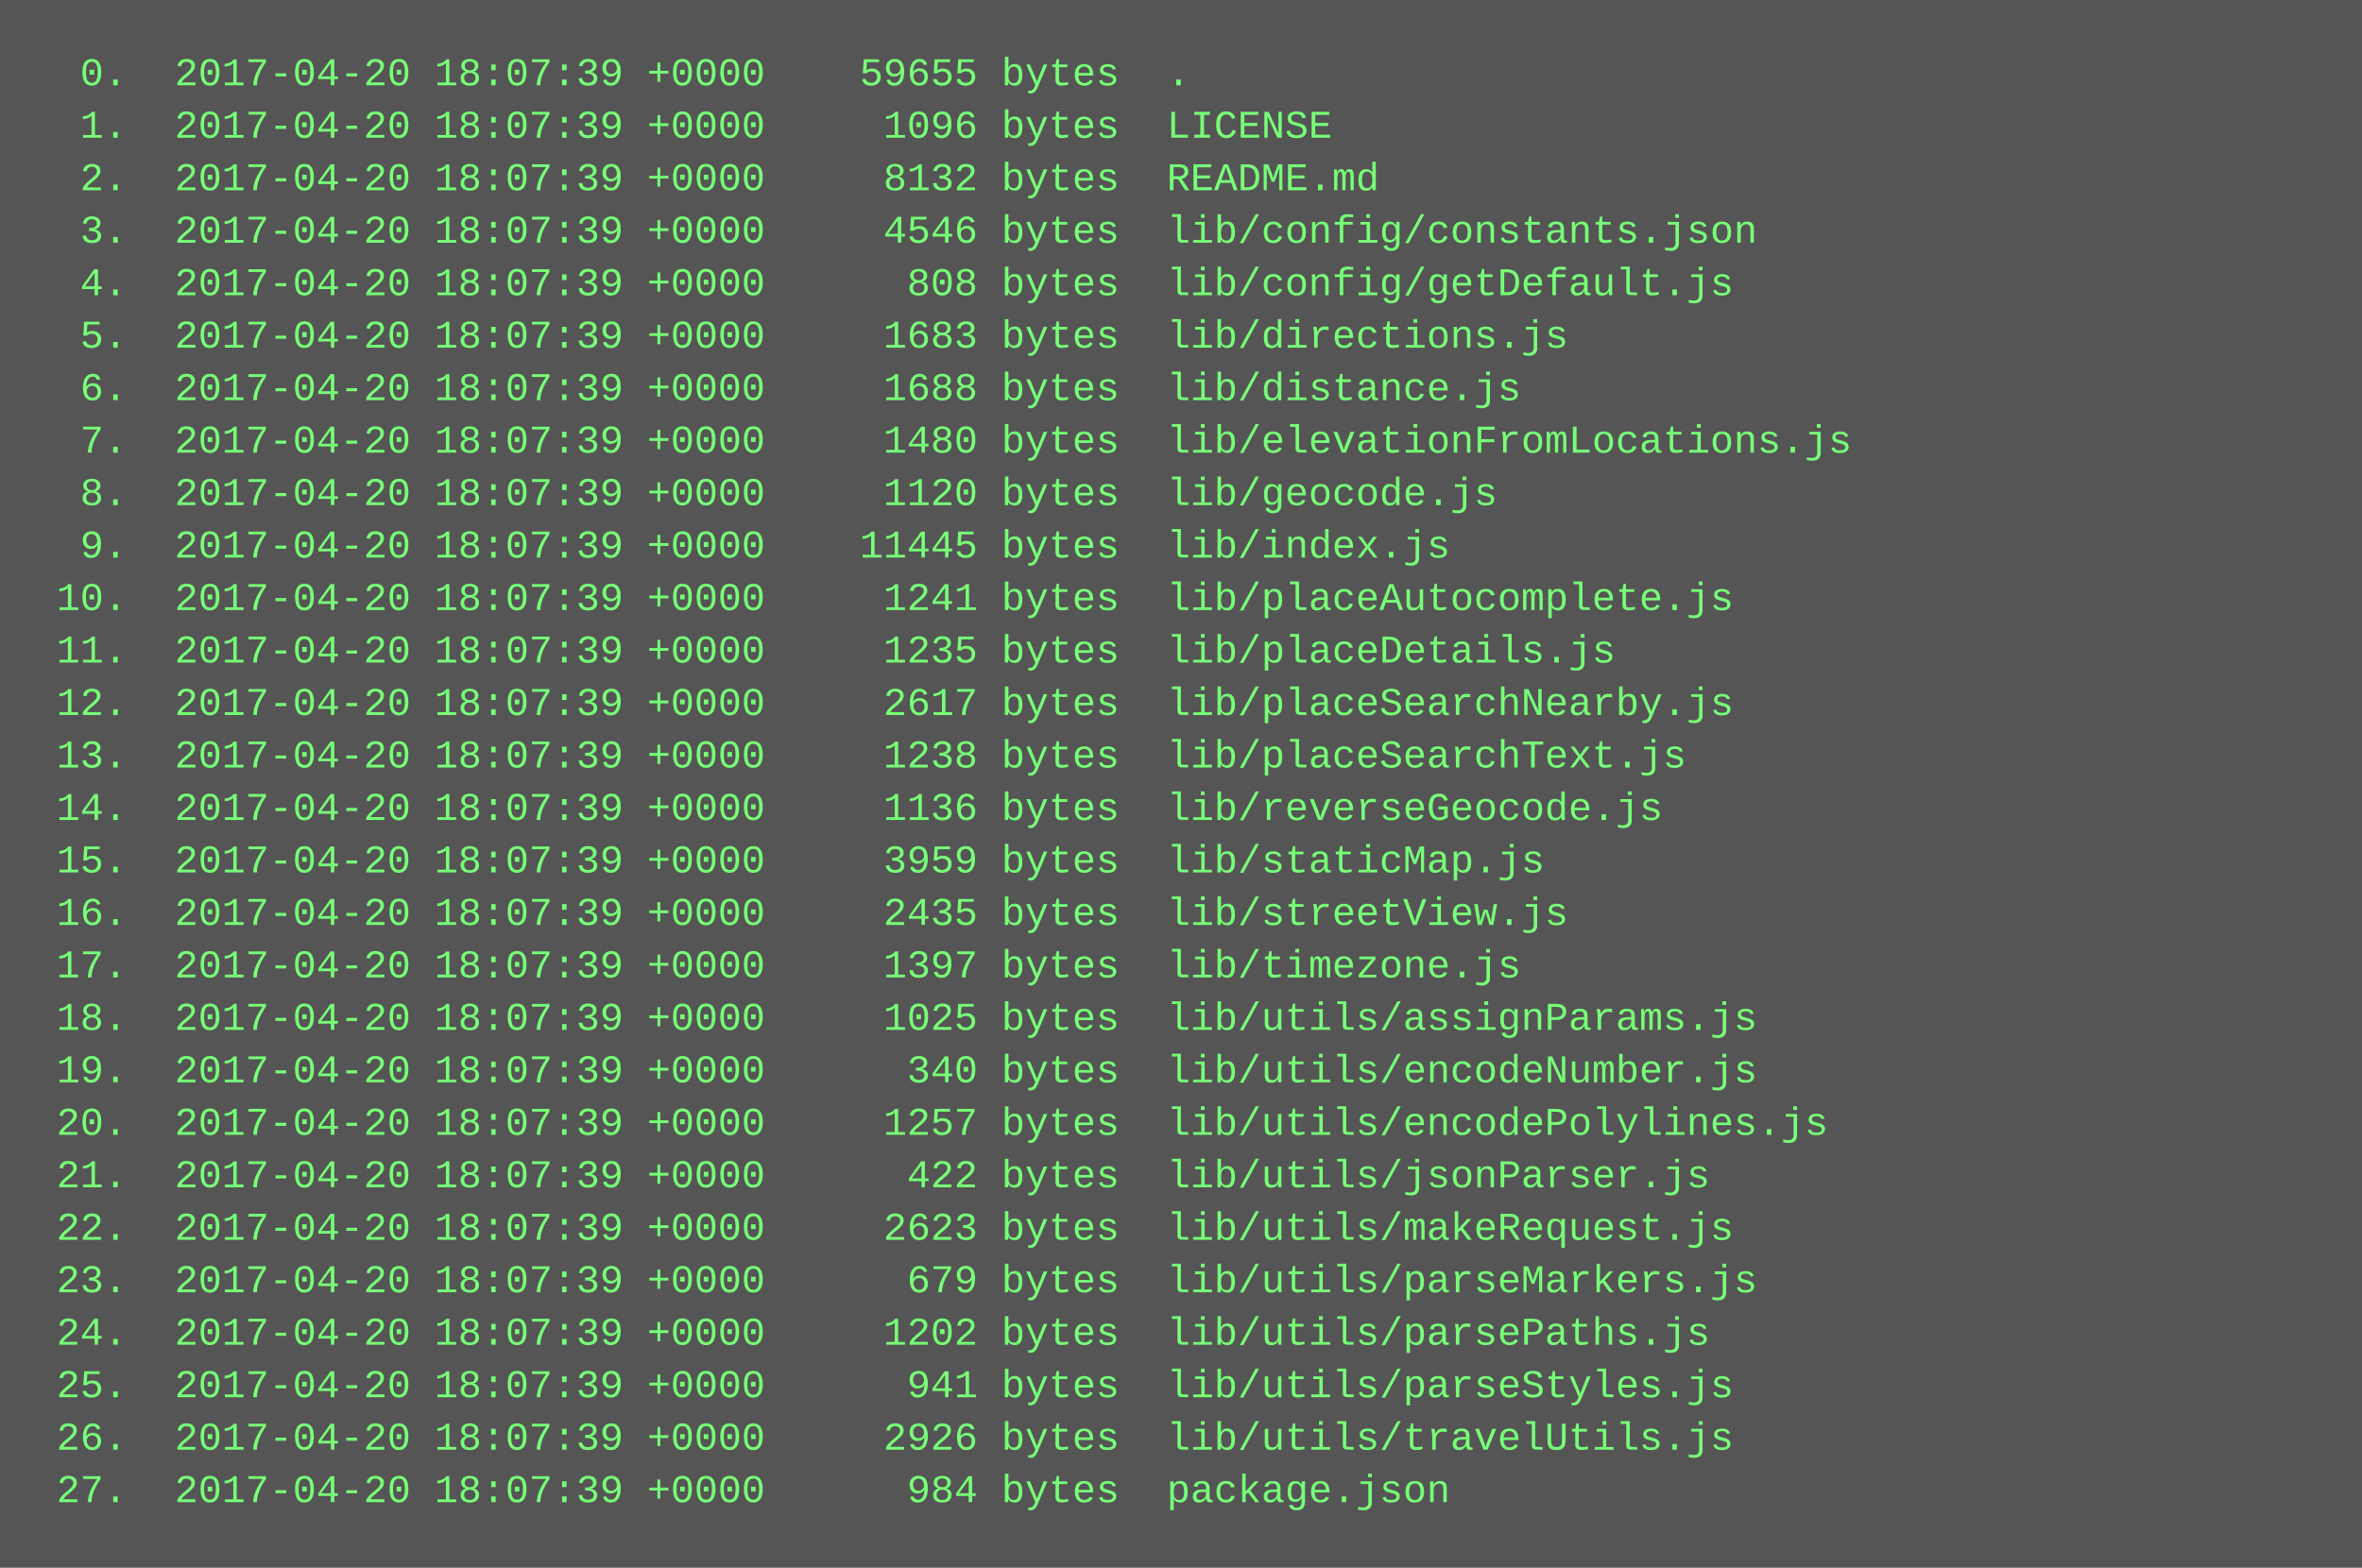
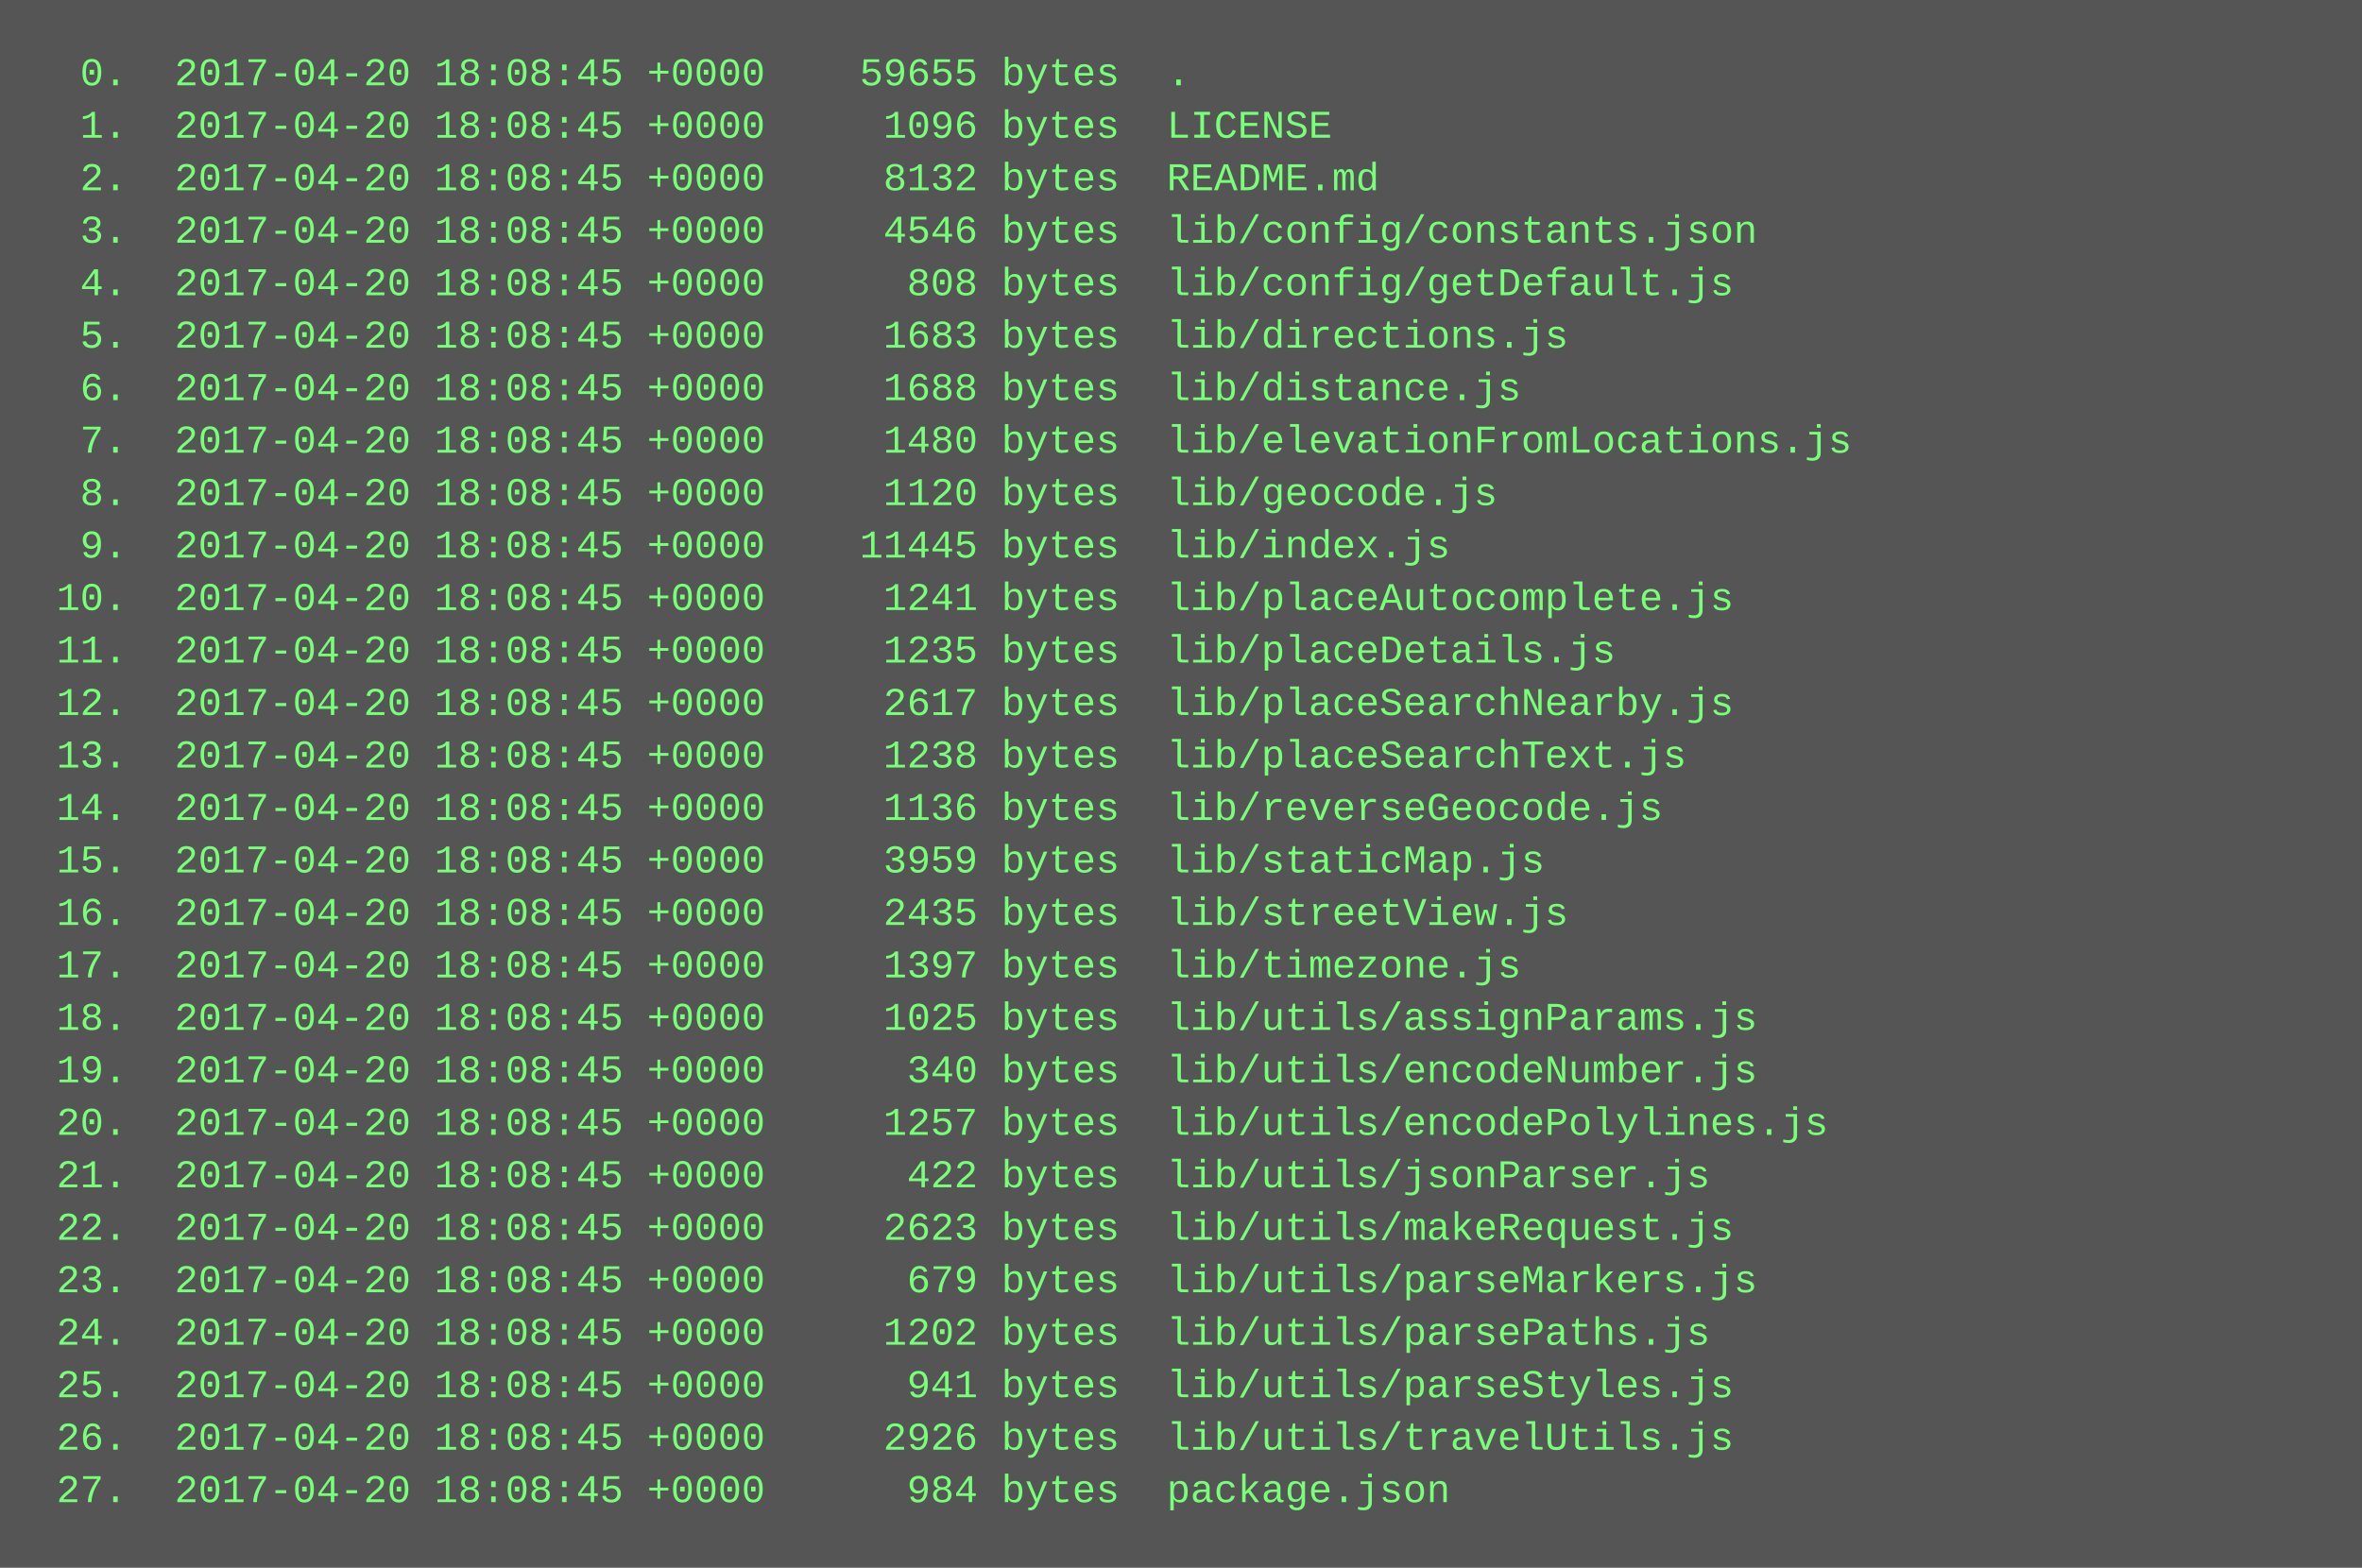
<svg xmlns="http://www.w3.org/2000/svg" height="478" width="720">
  <rect height="478" fill="#555" width="720" />
  <text fill="#7f7" font-family="Courier New" font-size="12" xml:space="preserve">
-     <tspan x="10" y="26">  0.  2017-04-20 18:07:39 +0000    59655 bytes  .</tspan>
-     <tspan x="10" y="42">  1.  2017-04-20 18:07:39 +0000     1096 bytes  LICENSE</tspan>
-     <tspan x="10" y="58">  2.  2017-04-20 18:07:39 +0000     8132 bytes  README.md</tspan>
-     <tspan x="10" y="74">  3.  2017-04-20 18:07:39 +0000     4546 bytes  lib/config/constants.json</tspan>
-     <tspan x="10" y="90">  4.  2017-04-20 18:07:39 +0000      808 bytes  lib/config/getDefault.js</tspan>
-     <tspan x="10" y="106">  5.  2017-04-20 18:07:39 +0000     1683 bytes  lib/directions.js</tspan>
-     <tspan x="10" y="122">  6.  2017-04-20 18:07:39 +0000     1688 bytes  lib/distance.js</tspan>
-     <tspan x="10" y="138">  7.  2017-04-20 18:07:39 +0000     1480 bytes  lib/elevationFromLocations.js</tspan>
-     <tspan x="10" y="154">  8.  2017-04-20 18:07:39 +0000     1120 bytes  lib/geocode.js</tspan>
-     <tspan x="10" y="170">  9.  2017-04-20 18:07:39 +0000    11445 bytes  lib/index.js</tspan>
-     <tspan x="10" y="186"> 10.  2017-04-20 18:07:39 +0000     1241 bytes  lib/placeAutocomplete.js</tspan>
-     <tspan x="10" y="202"> 11.  2017-04-20 18:07:39 +0000     1235 bytes  lib/placeDetails.js</tspan>
-     <tspan x="10" y="218"> 12.  2017-04-20 18:07:39 +0000     2617 bytes  lib/placeSearchNearby.js</tspan>
-     <tspan x="10" y="234"> 13.  2017-04-20 18:07:39 +0000     1238 bytes  lib/placeSearchText.js</tspan>
-     <tspan x="10" y="250"> 14.  2017-04-20 18:07:39 +0000     1136 bytes  lib/reverseGeocode.js</tspan>
-     <tspan x="10" y="266"> 15.  2017-04-20 18:07:39 +0000     3959 bytes  lib/staticMap.js</tspan>
-     <tspan x="10" y="282"> 16.  2017-04-20 18:07:39 +0000     2435 bytes  lib/streetView.js</tspan>
-     <tspan x="10" y="298"> 17.  2017-04-20 18:07:39 +0000     1397 bytes  lib/timezone.js</tspan>
-     <tspan x="10" y="314"> 18.  2017-04-20 18:07:39 +0000     1025 bytes  lib/utils/assignParams.js</tspan>
-     <tspan x="10" y="330"> 19.  2017-04-20 18:07:39 +0000      340 bytes  lib/utils/encodeNumber.js</tspan>
-     <tspan x="10" y="346"> 20.  2017-04-20 18:07:39 +0000     1257 bytes  lib/utils/encodePolylines.js</tspan>
-     <tspan x="10" y="362"> 21.  2017-04-20 18:07:39 +0000      422 bytes  lib/utils/jsonParser.js</tspan>
-     <tspan x="10" y="378"> 22.  2017-04-20 18:07:39 +0000     2623 bytes  lib/utils/makeRequest.js</tspan>
-     <tspan x="10" y="394"> 23.  2017-04-20 18:07:39 +0000      679 bytes  lib/utils/parseMarkers.js</tspan>
-     <tspan x="10" y="410"> 24.  2017-04-20 18:07:39 +0000     1202 bytes  lib/utils/parsePaths.js</tspan>
-     <tspan x="10" y="426"> 25.  2017-04-20 18:07:39 +0000      941 bytes  lib/utils/parseStyles.js</tspan>
-     <tspan x="10" y="442"> 26.  2017-04-20 18:07:39 +0000     2926 bytes  lib/utils/travelUtils.js</tspan>
-     <tspan x="10" y="458"> 27.  2017-04-20 18:07:39 +0000      984 bytes  package.json</tspan>
+     <tspan x="10" y="26">  0.  2017-04-20 18:08:45 +0000    59655 bytes  .</tspan>
+     <tspan x="10" y="42">  1.  2017-04-20 18:08:45 +0000     1096 bytes  LICENSE</tspan>
+     <tspan x="10" y="58">  2.  2017-04-20 18:08:45 +0000     8132 bytes  README.md</tspan>
+     <tspan x="10" y="74">  3.  2017-04-20 18:08:45 +0000     4546 bytes  lib/config/constants.json</tspan>
+     <tspan x="10" y="90">  4.  2017-04-20 18:08:45 +0000      808 bytes  lib/config/getDefault.js</tspan>
+     <tspan x="10" y="106">  5.  2017-04-20 18:08:45 +0000     1683 bytes  lib/directions.js</tspan>
+     <tspan x="10" y="122">  6.  2017-04-20 18:08:45 +0000     1688 bytes  lib/distance.js</tspan>
+     <tspan x="10" y="138">  7.  2017-04-20 18:08:45 +0000     1480 bytes  lib/elevationFromLocations.js</tspan>
+     <tspan x="10" y="154">  8.  2017-04-20 18:08:45 +0000     1120 bytes  lib/geocode.js</tspan>
+     <tspan x="10" y="170">  9.  2017-04-20 18:08:45 +0000    11445 bytes  lib/index.js</tspan>
+     <tspan x="10" y="186"> 10.  2017-04-20 18:08:45 +0000     1241 bytes  lib/placeAutocomplete.js</tspan>
+     <tspan x="10" y="202"> 11.  2017-04-20 18:08:45 +0000     1235 bytes  lib/placeDetails.js</tspan>
+     <tspan x="10" y="218"> 12.  2017-04-20 18:08:45 +0000     2617 bytes  lib/placeSearchNearby.js</tspan>
+     <tspan x="10" y="234"> 13.  2017-04-20 18:08:45 +0000     1238 bytes  lib/placeSearchText.js</tspan>
+     <tspan x="10" y="250"> 14.  2017-04-20 18:08:45 +0000     1136 bytes  lib/reverseGeocode.js</tspan>
+     <tspan x="10" y="266"> 15.  2017-04-20 18:08:45 +0000     3959 bytes  lib/staticMap.js</tspan>
+     <tspan x="10" y="282"> 16.  2017-04-20 18:08:45 +0000     2435 bytes  lib/streetView.js</tspan>
+     <tspan x="10" y="298"> 17.  2017-04-20 18:08:45 +0000     1397 bytes  lib/timezone.js</tspan>
+     <tspan x="10" y="314"> 18.  2017-04-20 18:08:45 +0000     1025 bytes  lib/utils/assignParams.js</tspan>
+     <tspan x="10" y="330"> 19.  2017-04-20 18:08:45 +0000      340 bytes  lib/utils/encodeNumber.js</tspan>
+     <tspan x="10" y="346"> 20.  2017-04-20 18:08:45 +0000     1257 bytes  lib/utils/encodePolylines.js</tspan>
+     <tspan x="10" y="362"> 21.  2017-04-20 18:08:45 +0000      422 bytes  lib/utils/jsonParser.js</tspan>
+     <tspan x="10" y="378"> 22.  2017-04-20 18:08:45 +0000     2623 bytes  lib/utils/makeRequest.js</tspan>
+     <tspan x="10" y="394"> 23.  2017-04-20 18:08:45 +0000      679 bytes  lib/utils/parseMarkers.js</tspan>
+     <tspan x="10" y="410"> 24.  2017-04-20 18:08:45 +0000     1202 bytes  lib/utils/parsePaths.js</tspan>
+     <tspan x="10" y="426"> 25.  2017-04-20 18:08:45 +0000      941 bytes  lib/utils/parseStyles.js</tspan>
+     <tspan x="10" y="442"> 26.  2017-04-20 18:08:45 +0000     2926 bytes  lib/utils/travelUtils.js</tspan>
+     <tspan x="10" y="458"> 27.  2017-04-20 18:08:45 +0000      984 bytes  package.json</tspan>
  </text>
</svg>
